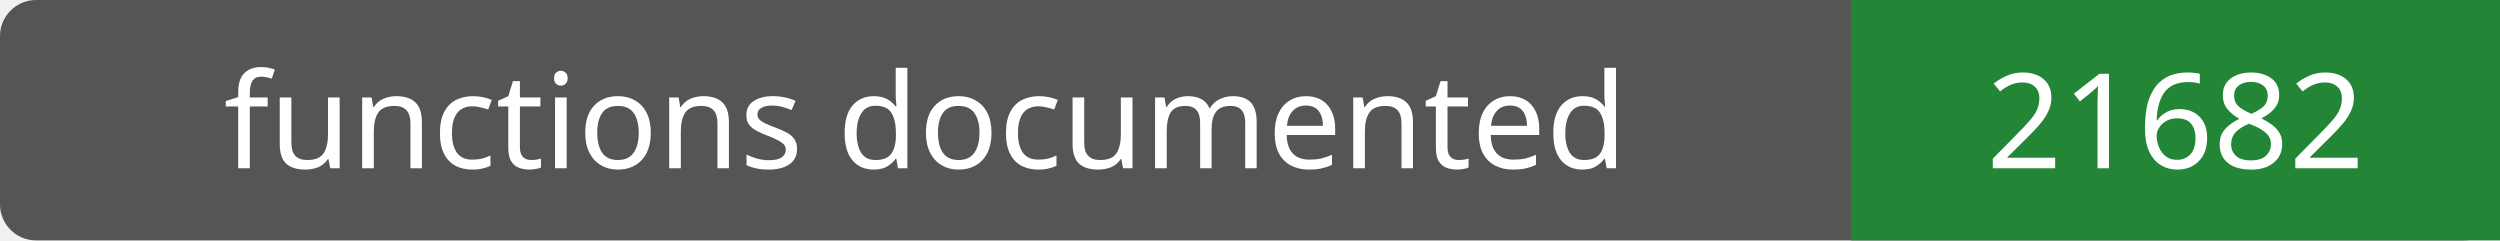
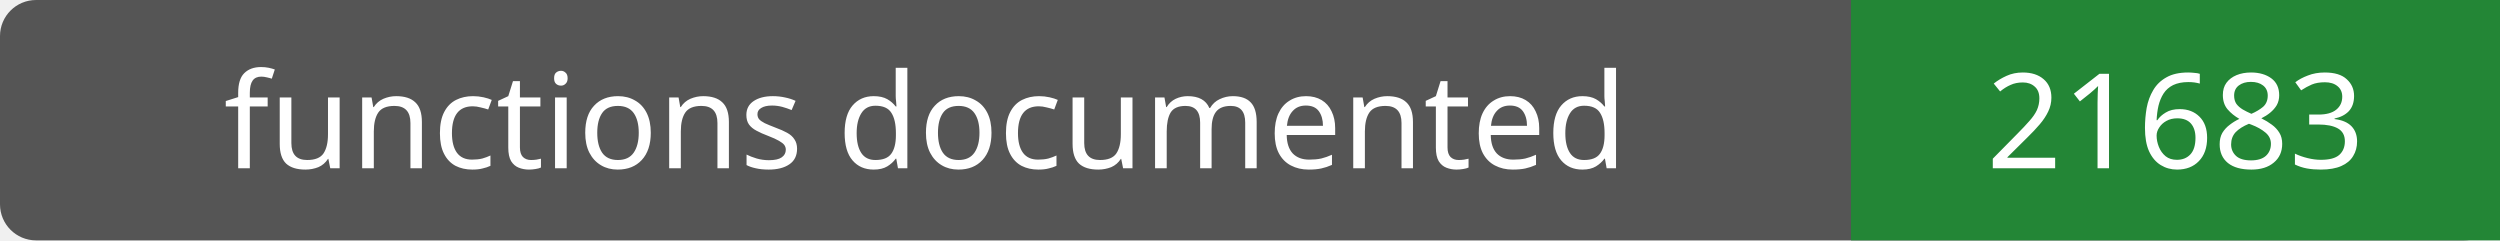
- <svg xmlns="http://www.w3.org/2000/svg" width="208" height="20" role="img" aria-label="functions documented: 21682">
+ <svg xmlns="http://www.w3.org/2000/svg" width="208" height="20" role="img" aria-label="functions documented: 21683">
  <rect width="208" height="20" rx="3" fill="#555" />
  <path fill="#238636" d="M154 0h54v20H154z" />
  <g fill="#fff" text-anchor="middle" font-family="Verdana,sans-serif" font-size="11">
    <text x="77.0" y="14">functions documented</text>
-     <text x="181.0" y="14">21682</text>
+     <text x="181.0" y="14">21683</text>
  </g>
</svg>
